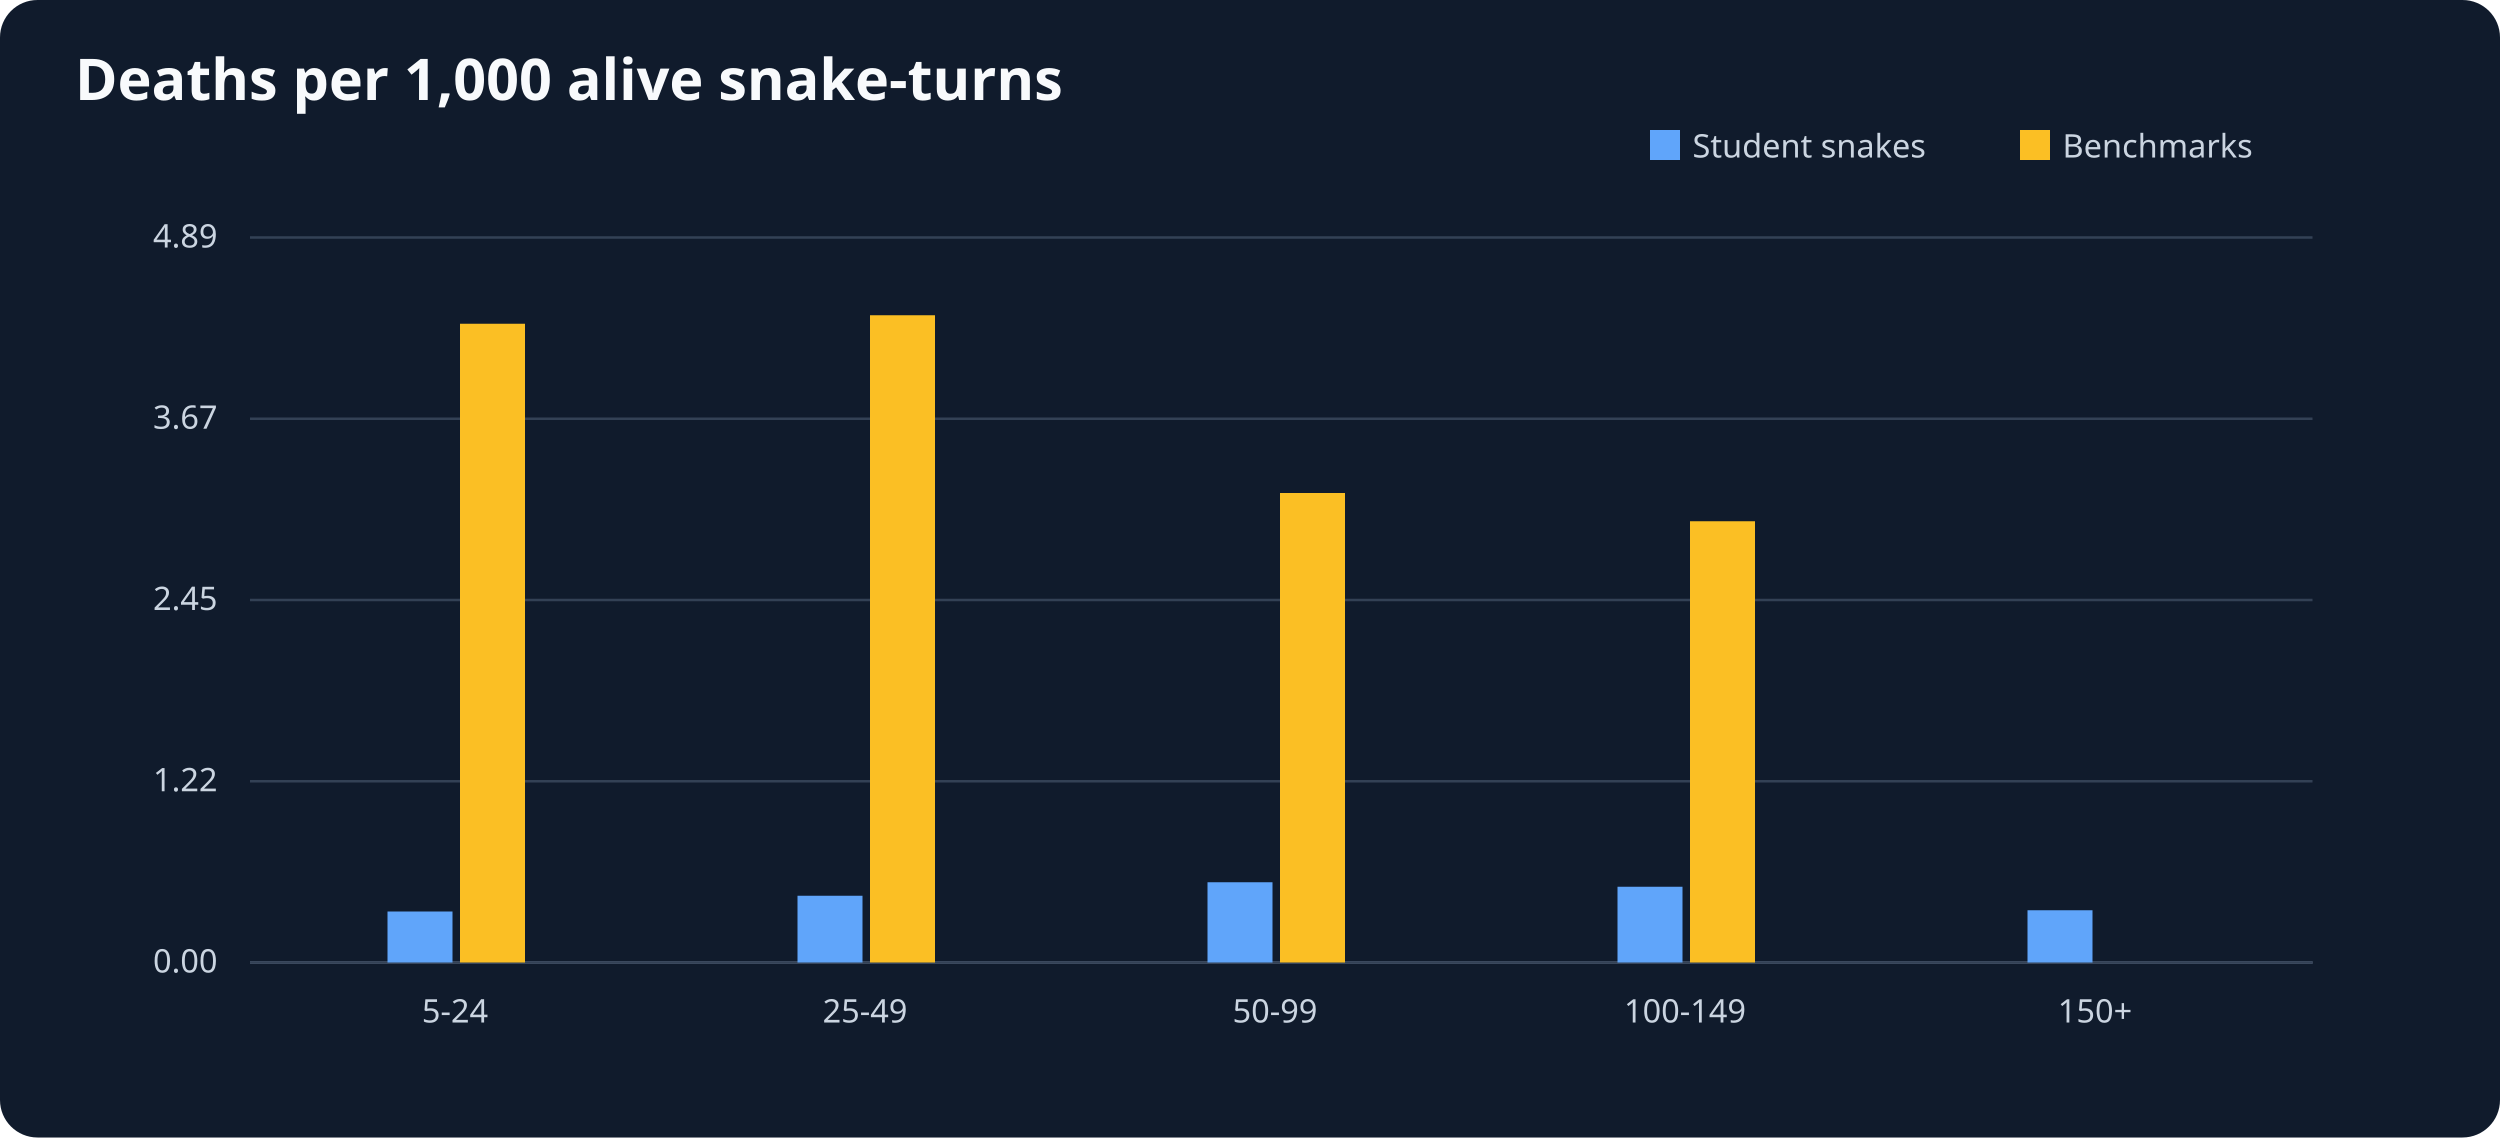
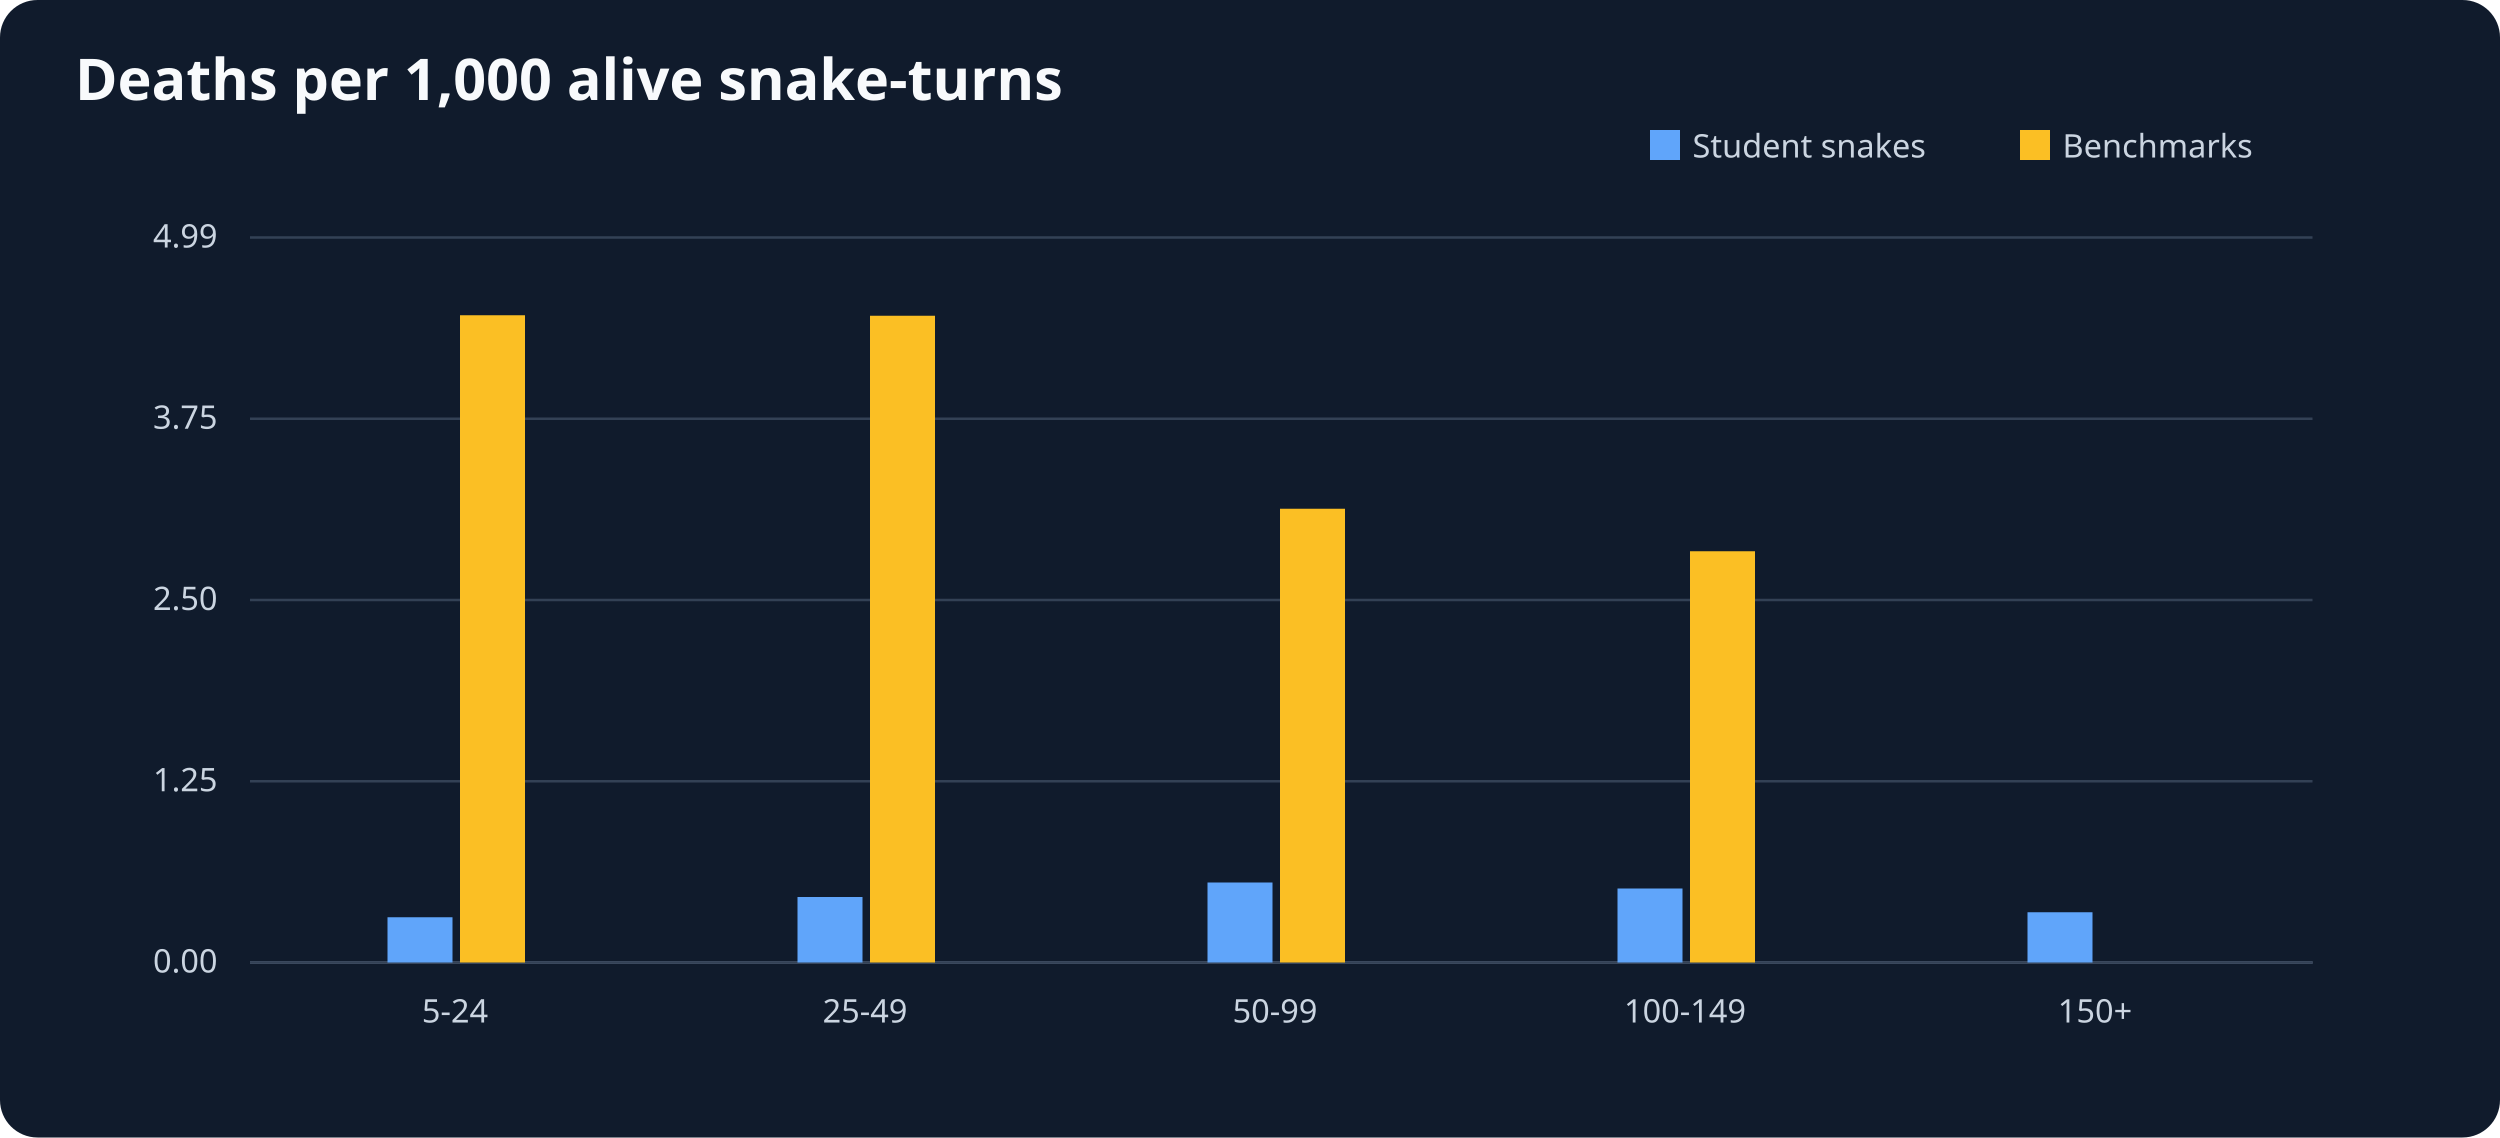
<svg xmlns="http://www.w3.org/2000/svg" viewBox="0 0 1000 455" role="img" aria-label="Deaths per 1,000 alive snake-turns">
  <rect width="1000" height="455" fill="#101b2c" rx="15" />
  <text x="30" y="40" font-size="23" font-family="sans-serif" font-weight="bold" fill="#f8fafc">Deaths per 1,000 alive snake-turns</text>
  <g font-size="13" font-family="sans-serif" fill="#cbd5e1">
    <line x1="100" y1="385" x2="925" y2="385" stroke="#64748b" />
    <rect x="660" y="52" width="12" height="12" fill="#60a5fa" />
    <text x="677" y="63">Student snakes</text>
    <rect x="808" y="52" width="12" height="12" fill="#fbbf24" />
    <text x="825" y="63">Benchmarks</text>
    <line x1="100" y1="385.0" x2="925" y2="385.0" stroke="#334155" />
    <text x="87" y="389.0" text-anchor="end">0.00</text>
    <line x1="100" y1="312.5" x2="925" y2="312.5" stroke="#334155" />
-     <text x="87" y="316.5" text-anchor="end">1.22</text>
+     <text x="87" y="316.5" text-anchor="end">1.25</text>
    <line x1="100" y1="240.0" x2="925" y2="240.0" stroke="#334155" />
-     <text x="87" y="244.0" text-anchor="end">2.45</text>
+     <text x="87" y="244.0" text-anchor="end">2.50</text>
    <line x1="100" y1="167.5" x2="925" y2="167.5" stroke="#334155" />
-     <text x="87" y="171.5" text-anchor="end">3.67</text>
+     <text x="87" y="171.5" text-anchor="end">3.75</text>
    <line x1="100" y1="95.0" x2="925" y2="95.0" stroke="#334155" />
-     <text x="87" y="99.0" text-anchor="end">4.89</text>
+     <text x="87" y="99.0" text-anchor="end">4.99</text>
    <text x="182.0" y="409" text-anchor="middle">5-24</text>
-     <rect x="155.0" y="364.6" width="26" height="20.4" fill="#60a5fa" />
-     <rect x="184.0" y="129.5" width="26" height="255.5" fill="#fbbf24" />
+     <rect x="155.0" y="366.9" width="26" height="18.1" fill="#60a5fa" />
+     <rect x="184.0" y="126.1" width="26" height="258.9" fill="#fbbf24" />
    <text x="346.0" y="409" text-anchor="middle">25-49</text>
-     <rect x="319.0" y="358.3" width="26" height="26.7" fill="#60a5fa" />
-     <rect x="348.0" y="126.1" width="26" height="258.9" fill="#fbbf24" />
+     <rect x="319.0" y="358.8" width="26" height="26.2" fill="#60a5fa" />
+     <rect x="348.0" y="126.3" width="26" height="258.7" fill="#fbbf24" />
    <text x="510.0" y="409" text-anchor="middle">50-99</text>
-     <rect x="483.0" y="352.9" width="26" height="32.1" fill="#60a5fa" />
-     <rect x="512.0" y="197.2" width="26" height="187.8" fill="#fbbf24" />
+     <rect x="483.0" y="353.0" width="26" height="32.0" fill="#60a5fa" />
+     <rect x="512.0" y="203.5" width="26" height="181.5" fill="#fbbf24" />
    <text x="674.0" y="409" text-anchor="middle">100-149</text>
-     <rect x="647.0" y="354.7" width="26" height="30.3" fill="#60a5fa" />
-     <rect x="676.0" y="208.5" width="26" height="176.5" fill="#fbbf24" />
+     <rect x="647.0" y="355.4" width="26" height="29.6" fill="#60a5fa" />
+     <rect x="676.0" y="220.5" width="26" height="164.5" fill="#fbbf24" />
    <text x="838.0" y="409" text-anchor="middle">150+</text>
-     <rect x="811.0" y="364.1" width="26" height="20.9" fill="#60a5fa" />
+     <rect x="811.0" y="364.9" width="26" height="20.1" fill="#60a5fa" />
    <rect x="840.0" y="385.0" width="26" height="0.0" fill="#fbbf24" />
  </g>
</svg>
